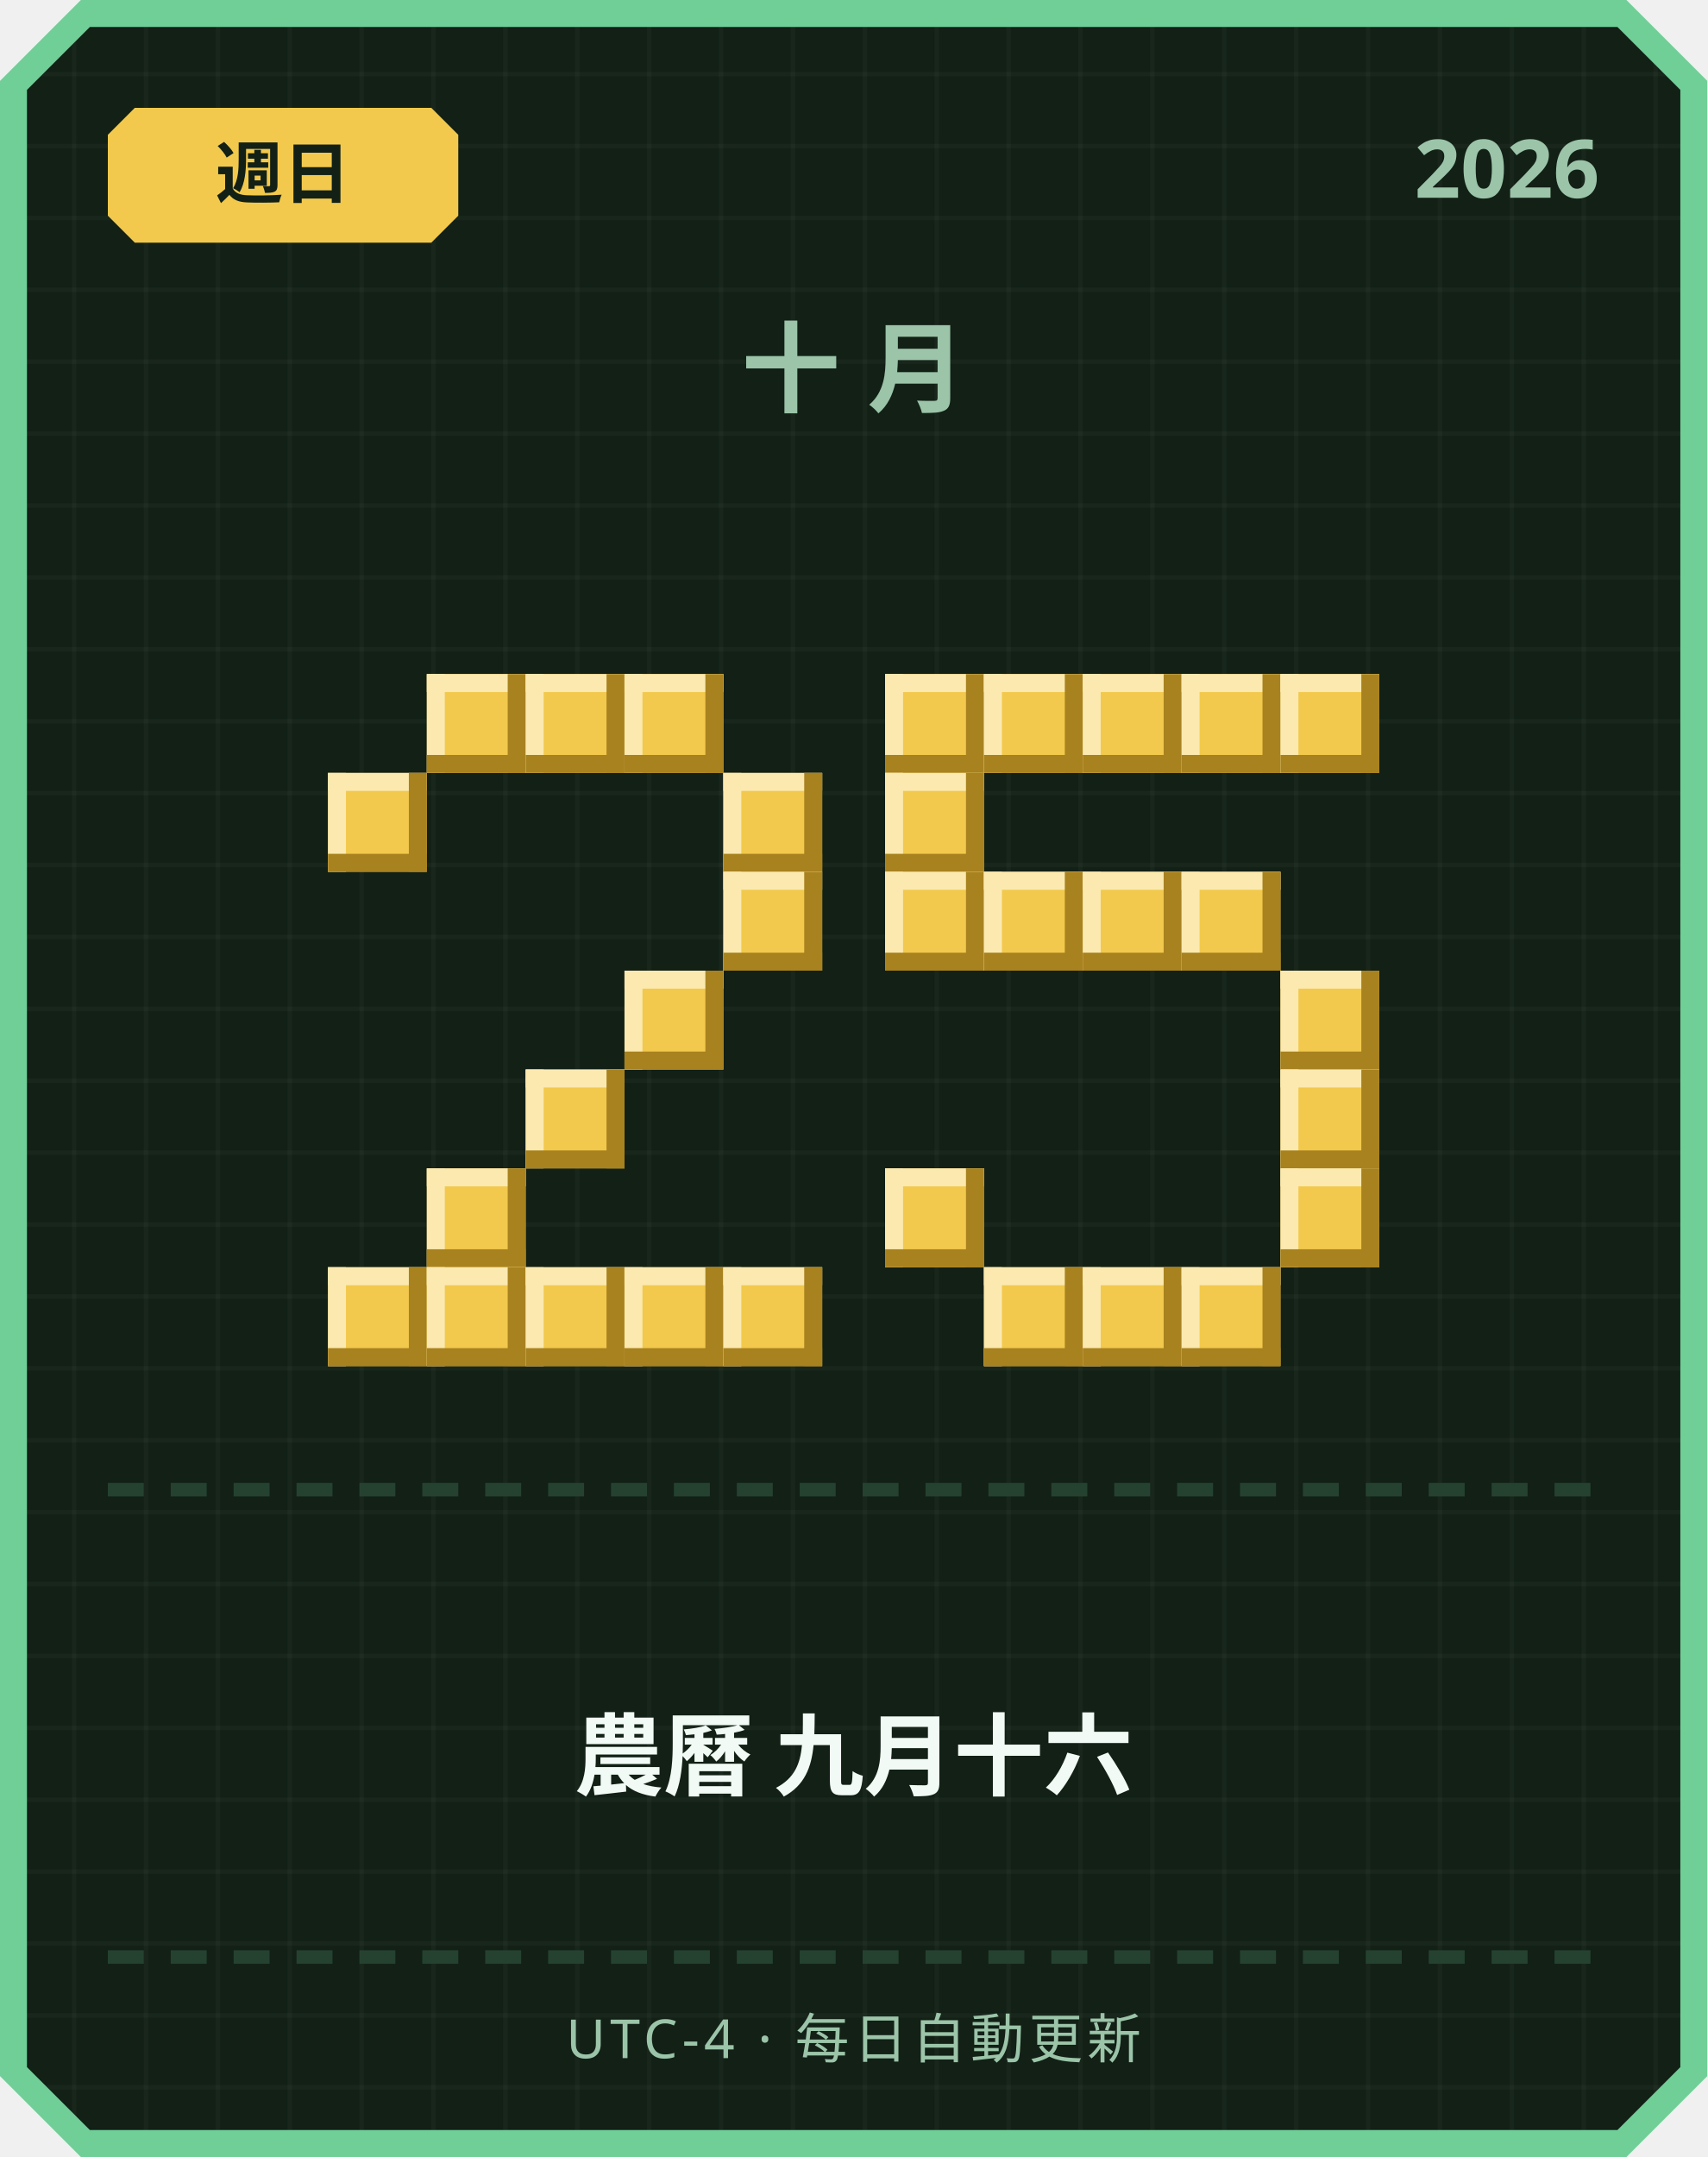
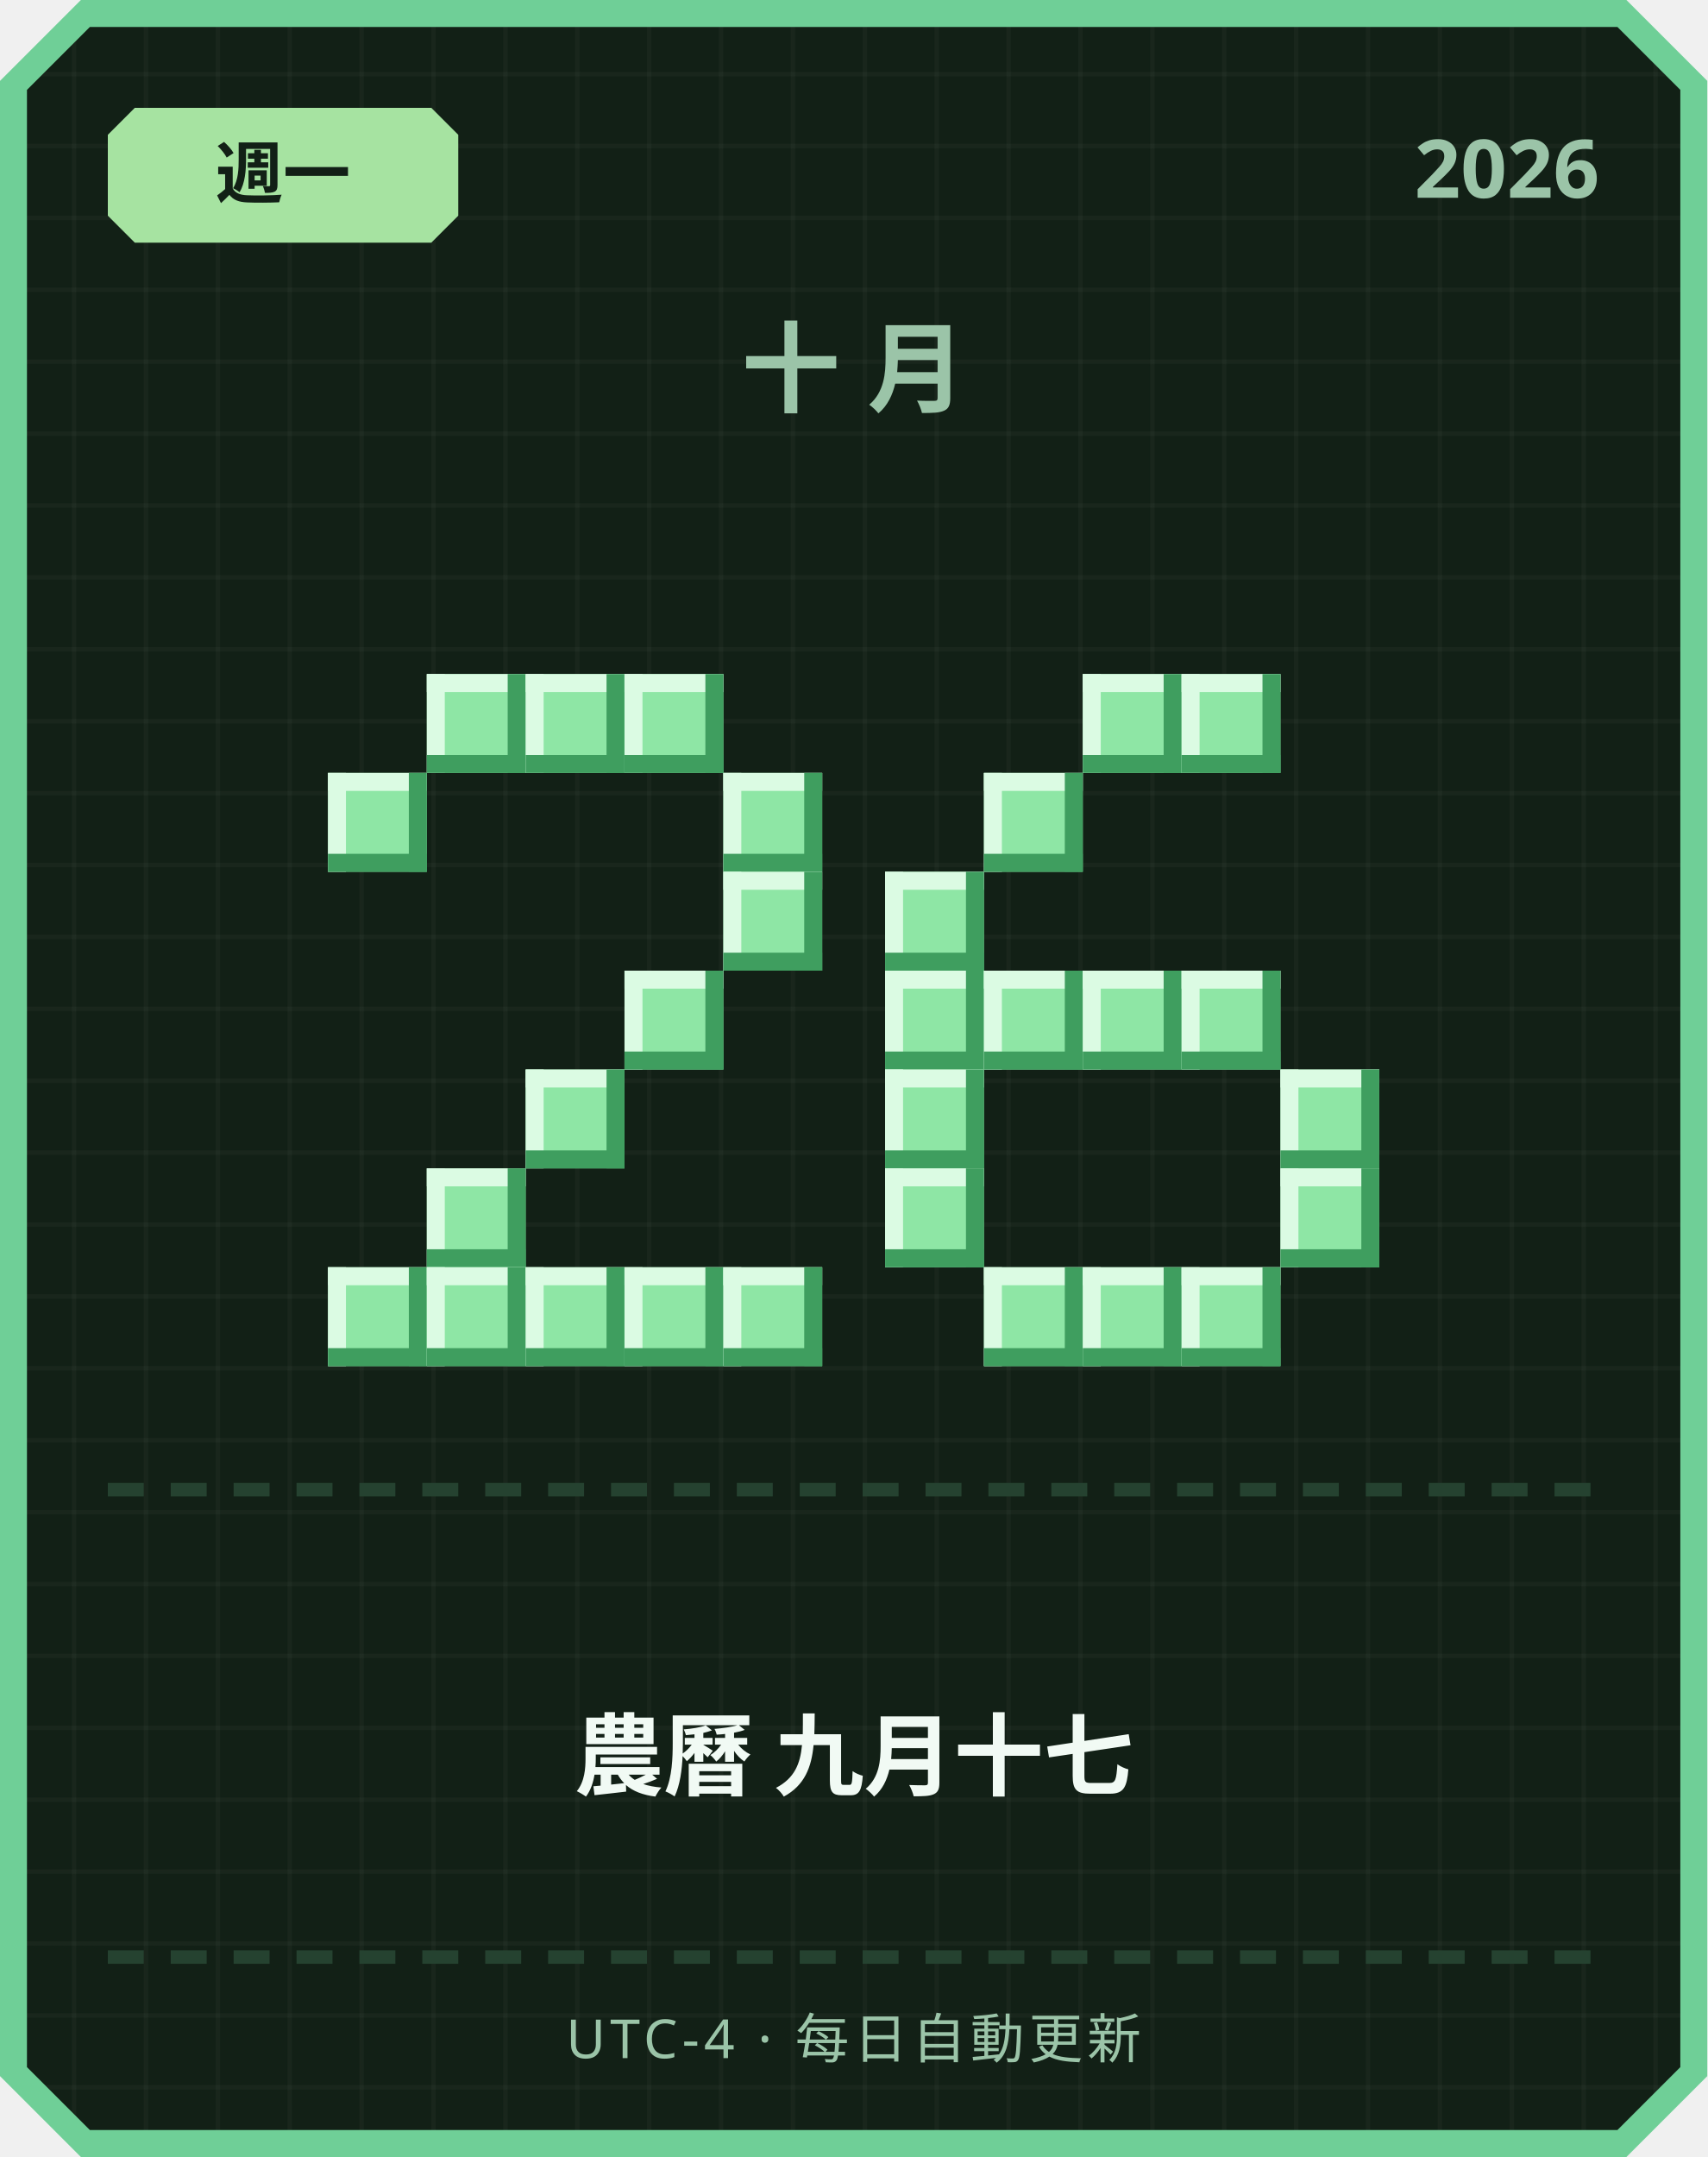
<svg xmlns="http://www.w3.org/2000/svg" width="380" height="480" viewBox="0 0 380 480">
  <defs>
    <pattern id="grid" width="16" height="16" patternUnits="userSpaceOnUse">
      <rect width="16" height="16" fill="#122016" />
      <rect width="1" height="16" fill="#ffffff" opacity="0.03" />
      <rect width="16" height="1" fill="#ffffff" opacity="0.03" />
    </pattern>
  </defs>
  <path d="M 18,0 L 362,0 L 380,18 L 380,462 L 362,480 L 18,480 L 0,462 L 0,18 Z" fill="#6fcf97" />
  <path d="M 20,6 L 360,6 L 374,20 L 374,460 L 360,474 L 20,474 L 6,460 L 6,20 Z" fill="url(#grid)" />
-   <path d="M 30,24 L 96,24 L 102,30 L 102,48 L 96,54 L 30,54 L 24,48 L 24,30 Z" fill="#f2c94c" />
-   <text x="63" y="44" text-anchor="middle" font-family="'Segoe UI', sans-serif" font-size="15" font-weight="700" fill="#122016">週日</text>
+   <path d="M 30,24 L 96,24 L 102,30 L 102,48 L 96,54 L 30,54 L 24,48 L 24,30 Z" fill="#a6e3a1" />
+   <text x="63" y="44" text-anchor="middle" font-family="'Segoe UI', sans-serif" font-size="15" font-weight="700" fill="#122016">週一</text>
  <text x="356" y="44" text-anchor="end" font-family="'Segoe UI', sans-serif" font-size="18" font-weight="700" fill="#9bc4a8">2026</text>
  <text x="190" y="90" text-anchor="middle" font-family="'Segoe UI', sans-serif" font-size="22" font-weight="700" letter-spacing="6" fill="#9bc4a8">十月</text>
-   <rect x="95" y="150" width="22" height="22" fill="#f2c94c" />
-   <rect x="95" y="150" width="22" height="4" fill="#fbe9b0" />
-   <rect x="95" y="150" width="4" height="22" fill="#fbe9b0" />
-   <rect x="95" y="168" width="22" height="4" fill="#a8821f" />
-   <rect x="113" y="150" width="4" height="22" fill="#a8821f" />
-   <rect x="117" y="150" width="22" height="22" fill="#f2c94c" />
-   <rect x="117" y="150" width="22" height="4" fill="#fbe9b0" />
-   <rect x="117" y="150" width="4" height="22" fill="#fbe9b0" />
-   <rect x="117" y="168" width="22" height="4" fill="#a8821f" />
-   <rect x="135" y="150" width="4" height="22" fill="#a8821f" />
-   <rect x="139" y="150" width="22" height="22" fill="#f2c94c" />
-   <rect x="139" y="150" width="22" height="4" fill="#fbe9b0" />
-   <rect x="139" y="150" width="4" height="22" fill="#fbe9b0" />
-   <rect x="139" y="168" width="22" height="4" fill="#a8821f" />
-   <rect x="157" y="150" width="4" height="22" fill="#a8821f" />
-   <rect x="73" y="172" width="22" height="22" fill="#f2c94c" />
-   <rect x="73" y="172" width="22" height="4" fill="#fbe9b0" />
-   <rect x="73" y="172" width="4" height="22" fill="#fbe9b0" />
-   <rect x="73" y="190" width="22" height="4" fill="#a8821f" />
-   <rect x="91" y="172" width="4" height="22" fill="#a8821f" />
-   <rect x="161" y="172" width="22" height="22" fill="#f2c94c" />
-   <rect x="161" y="172" width="22" height="4" fill="#fbe9b0" />
-   <rect x="161" y="172" width="4" height="22" fill="#fbe9b0" />
-   <rect x="161" y="190" width="22" height="4" fill="#a8821f" />
-   <rect x="179" y="172" width="4" height="22" fill="#a8821f" />
-   <rect x="161" y="194" width="22" height="22" fill="#f2c94c" />
-   <rect x="161" y="194" width="22" height="4" fill="#fbe9b0" />
-   <rect x="161" y="194" width="4" height="22" fill="#fbe9b0" />
-   <rect x="161" y="212" width="22" height="4" fill="#a8821f" />
-   <rect x="179" y="194" width="4" height="22" fill="#a8821f" />
-   <rect x="139" y="216" width="22" height="22" fill="#f2c94c" />
-   <rect x="139" y="216" width="22" height="4" fill="#fbe9b0" />
-   <rect x="139" y="216" width="4" height="22" fill="#fbe9b0" />
-   <rect x="139" y="234" width="22" height="4" fill="#a8821f" />
-   <rect x="157" y="216" width="4" height="22" fill="#a8821f" />
-   <rect x="117" y="238" width="22" height="22" fill="#f2c94c" />
-   <rect x="117" y="238" width="22" height="4" fill="#fbe9b0" />
-   <rect x="117" y="238" width="4" height="22" fill="#fbe9b0" />
-   <rect x="117" y="256" width="22" height="4" fill="#a8821f" />
-   <rect x="135" y="238" width="4" height="22" fill="#a8821f" />
-   <rect x="95" y="260" width="22" height="22" fill="#f2c94c" />
-   <rect x="95" y="260" width="22" height="4" fill="#fbe9b0" />
-   <rect x="95" y="260" width="4" height="22" fill="#fbe9b0" />
-   <rect x="95" y="278" width="22" height="4" fill="#a8821f" />
-   <rect x="113" y="260" width="4" height="22" fill="#a8821f" />
-   <rect x="73" y="282" width="22" height="22" fill="#f2c94c" />
-   <rect x="73" y="282" width="22" height="4" fill="#fbe9b0" />
-   <rect x="73" y="282" width="4" height="22" fill="#fbe9b0" />
-   <rect x="73" y="300" width="22" height="4" fill="#a8821f" />
-   <rect x="91" y="282" width="4" height="22" fill="#a8821f" />
-   <rect x="95" y="282" width="22" height="22" fill="#f2c94c" />
-   <rect x="95" y="282" width="22" height="4" fill="#fbe9b0" />
-   <rect x="95" y="282" width="4" height="22" fill="#fbe9b0" />
-   <rect x="95" y="300" width="22" height="4" fill="#a8821f" />
-   <rect x="113" y="282" width="4" height="22" fill="#a8821f" />
-   <rect x="117" y="282" width="22" height="22" fill="#f2c94c" />
-   <rect x="117" y="282" width="22" height="4" fill="#fbe9b0" />
-   <rect x="117" y="282" width="4" height="22" fill="#fbe9b0" />
-   <rect x="117" y="300" width="22" height="4" fill="#a8821f" />
-   <rect x="135" y="282" width="4" height="22" fill="#a8821f" />
-   <rect x="139" y="282" width="22" height="22" fill="#f2c94c" />
-   <rect x="139" y="282" width="22" height="4" fill="#fbe9b0" />
-   <rect x="139" y="282" width="4" height="22" fill="#fbe9b0" />
-   <rect x="139" y="300" width="22" height="4" fill="#a8821f" />
-   <rect x="157" y="282" width="4" height="22" fill="#a8821f" />
-   <rect x="161" y="282" width="22" height="22" fill="#f2c94c" />
-   <rect x="161" y="282" width="22" height="4" fill="#fbe9b0" />
-   <rect x="161" y="282" width="4" height="22" fill="#fbe9b0" />
-   <rect x="161" y="300" width="22" height="4" fill="#a8821f" />
-   <rect x="179" y="282" width="4" height="22" fill="#a8821f" />
-   <rect x="197" y="150" width="22" height="22" fill="#f2c94c" />
-   <rect x="197" y="150" width="22" height="4" fill="#fbe9b0" />
-   <rect x="197" y="150" width="4" height="22" fill="#fbe9b0" />
-   <rect x="197" y="168" width="22" height="4" fill="#a8821f" />
-   <rect x="215" y="150" width="4" height="22" fill="#a8821f" />
-   <rect x="219" y="150" width="22" height="22" fill="#f2c94c" />
-   <rect x="219" y="150" width="22" height="4" fill="#fbe9b0" />
-   <rect x="219" y="150" width="4" height="22" fill="#fbe9b0" />
-   <rect x="219" y="168" width="22" height="4" fill="#a8821f" />
-   <rect x="237" y="150" width="4" height="22" fill="#a8821f" />
-   <rect x="241" y="150" width="22" height="22" fill="#f2c94c" />
-   <rect x="241" y="150" width="22" height="4" fill="#fbe9b0" />
-   <rect x="241" y="150" width="4" height="22" fill="#fbe9b0" />
-   <rect x="241" y="168" width="22" height="4" fill="#a8821f" />
-   <rect x="259" y="150" width="4" height="22" fill="#a8821f" />
-   <rect x="263" y="150" width="22" height="22" fill="#f2c94c" />
-   <rect x="263" y="150" width="22" height="4" fill="#fbe9b0" />
-   <rect x="263" y="150" width="4" height="22" fill="#fbe9b0" />
-   <rect x="263" y="168" width="22" height="4" fill="#a8821f" />
-   <rect x="281" y="150" width="4" height="22" fill="#a8821f" />
-   <rect x="285" y="150" width="22" height="22" fill="#f2c94c" />
-   <rect x="285" y="150" width="22" height="4" fill="#fbe9b0" />
-   <rect x="285" y="150" width="4" height="22" fill="#fbe9b0" />
-   <rect x="285" y="168" width="22" height="4" fill="#a8821f" />
-   <rect x="303" y="150" width="4" height="22" fill="#a8821f" />
-   <rect x="197" y="172" width="22" height="22" fill="#f2c94c" />
-   <rect x="197" y="172" width="22" height="4" fill="#fbe9b0" />
-   <rect x="197" y="172" width="4" height="22" fill="#fbe9b0" />
-   <rect x="197" y="190" width="22" height="4" fill="#a8821f" />
-   <rect x="215" y="172" width="4" height="22" fill="#a8821f" />
-   <rect x="197" y="194" width="22" height="22" fill="#f2c94c" />
-   <rect x="197" y="194" width="22" height="4" fill="#fbe9b0" />
-   <rect x="197" y="194" width="4" height="22" fill="#fbe9b0" />
-   <rect x="197" y="212" width="22" height="4" fill="#a8821f" />
-   <rect x="215" y="194" width="4" height="22" fill="#a8821f" />
-   <rect x="219" y="194" width="22" height="22" fill="#f2c94c" />
-   <rect x="219" y="194" width="22" height="4" fill="#fbe9b0" />
-   <rect x="219" y="194" width="4" height="22" fill="#fbe9b0" />
-   <rect x="219" y="212" width="22" height="4" fill="#a8821f" />
-   <rect x="237" y="194" width="4" height="22" fill="#a8821f" />
-   <rect x="241" y="194" width="22" height="22" fill="#f2c94c" />
-   <rect x="241" y="194" width="22" height="4" fill="#fbe9b0" />
-   <rect x="241" y="194" width="4" height="22" fill="#fbe9b0" />
-   <rect x="241" y="212" width="22" height="4" fill="#a8821f" />
-   <rect x="259" y="194" width="4" height="22" fill="#a8821f" />
-   <rect x="263" y="194" width="22" height="22" fill="#f2c94c" />
-   <rect x="263" y="194" width="22" height="4" fill="#fbe9b0" />
-   <rect x="263" y="194" width="4" height="22" fill="#fbe9b0" />
-   <rect x="263" y="212" width="22" height="4" fill="#a8821f" />
-   <rect x="281" y="194" width="4" height="22" fill="#a8821f" />
-   <rect x="285" y="216" width="22" height="22" fill="#f2c94c" />
-   <rect x="285" y="216" width="22" height="4" fill="#fbe9b0" />
-   <rect x="285" y="216" width="4" height="22" fill="#fbe9b0" />
-   <rect x="285" y="234" width="22" height="4" fill="#a8821f" />
-   <rect x="303" y="216" width="4" height="22" fill="#a8821f" />
-   <rect x="285" y="238" width="22" height="22" fill="#f2c94c" />
-   <rect x="285" y="238" width="22" height="4" fill="#fbe9b0" />
-   <rect x="285" y="238" width="4" height="22" fill="#fbe9b0" />
-   <rect x="285" y="256" width="22" height="4" fill="#a8821f" />
-   <rect x="303" y="238" width="4" height="22" fill="#a8821f" />
-   <rect x="197" y="260" width="22" height="22" fill="#f2c94c" />
-   <rect x="197" y="260" width="22" height="4" fill="#fbe9b0" />
-   <rect x="197" y="260" width="4" height="22" fill="#fbe9b0" />
-   <rect x="197" y="278" width="22" height="4" fill="#a8821f" />
-   <rect x="215" y="260" width="4" height="22" fill="#a8821f" />
-   <rect x="285" y="260" width="22" height="22" fill="#f2c94c" />
-   <rect x="285" y="260" width="22" height="4" fill="#fbe9b0" />
-   <rect x="285" y="260" width="4" height="22" fill="#fbe9b0" />
-   <rect x="285" y="278" width="22" height="4" fill="#a8821f" />
-   <rect x="303" y="260" width="4" height="22" fill="#a8821f" />
-   <rect x="219" y="282" width="22" height="22" fill="#f2c94c" />
-   <rect x="219" y="282" width="22" height="4" fill="#fbe9b0" />
-   <rect x="219" y="282" width="4" height="22" fill="#fbe9b0" />
-   <rect x="219" y="300" width="22" height="4" fill="#a8821f" />
-   <rect x="237" y="282" width="4" height="22" fill="#a8821f" />
-   <rect x="241" y="282" width="22" height="22" fill="#f2c94c" />
-   <rect x="241" y="282" width="22" height="4" fill="#fbe9b0" />
-   <rect x="241" y="282" width="4" height="22" fill="#fbe9b0" />
-   <rect x="241" y="300" width="22" height="4" fill="#a8821f" />
-   <rect x="259" y="282" width="4" height="22" fill="#a8821f" />
-   <rect x="263" y="282" width="22" height="22" fill="#f2c94c" />
-   <rect x="263" y="282" width="22" height="4" fill="#fbe9b0" />
-   <rect x="263" y="282" width="4" height="22" fill="#fbe9b0" />
-   <rect x="263" y="300" width="22" height="4" fill="#a8821f" />
-   <rect x="281" y="282" width="4" height="22" fill="#a8821f" />
+   <rect x="95" y="150" width="22" height="22" fill="#8ee6a5" />
+   <rect x="95" y="150" width="22" height="4" fill="#dbfbe3" />
+   <rect x="95" y="150" width="4" height="22" fill="#dbfbe3" />
+   <rect x="95" y="168" width="22" height="4" fill="#3f9e5f" />
+   <rect x="113" y="150" width="4" height="22" fill="#3f9e5f" />
+   <rect x="117" y="150" width="22" height="22" fill="#8ee6a5" />
+   <rect x="117" y="150" width="22" height="4" fill="#dbfbe3" />
+   <rect x="117" y="150" width="4" height="22" fill="#dbfbe3" />
+   <rect x="117" y="168" width="22" height="4" fill="#3f9e5f" />
+   <rect x="135" y="150" width="4" height="22" fill="#3f9e5f" />
+   <rect x="139" y="150" width="22" height="22" fill="#8ee6a5" />
+   <rect x="139" y="150" width="22" height="4" fill="#dbfbe3" />
+   <rect x="139" y="150" width="4" height="22" fill="#dbfbe3" />
+   <rect x="139" y="168" width="22" height="4" fill="#3f9e5f" />
+   <rect x="157" y="150" width="4" height="22" fill="#3f9e5f" />
+   <rect x="73" y="172" width="22" height="22" fill="#8ee6a5" />
+   <rect x="73" y="172" width="22" height="4" fill="#dbfbe3" />
+   <rect x="73" y="172" width="4" height="22" fill="#dbfbe3" />
+   <rect x="73" y="190" width="22" height="4" fill="#3f9e5f" />
+   <rect x="91" y="172" width="4" height="22" fill="#3f9e5f" />
+   <rect x="161" y="172" width="22" height="22" fill="#8ee6a5" />
+   <rect x="161" y="172" width="22" height="4" fill="#dbfbe3" />
+   <rect x="161" y="172" width="4" height="22" fill="#dbfbe3" />
+   <rect x="161" y="190" width="22" height="4" fill="#3f9e5f" />
+   <rect x="179" y="172" width="4" height="22" fill="#3f9e5f" />
+   <rect x="161" y="194" width="22" height="22" fill="#8ee6a5" />
+   <rect x="161" y="194" width="22" height="4" fill="#dbfbe3" />
+   <rect x="161" y="194" width="4" height="22" fill="#dbfbe3" />
+   <rect x="161" y="212" width="22" height="4" fill="#3f9e5f" />
+   <rect x="179" y="194" width="4" height="22" fill="#3f9e5f" />
+   <rect x="139" y="216" width="22" height="22" fill="#8ee6a5" />
+   <rect x="139" y="216" width="22" height="4" fill="#dbfbe3" />
+   <rect x="139" y="216" width="4" height="22" fill="#dbfbe3" />
+   <rect x="139" y="234" width="22" height="4" fill="#3f9e5f" />
+   <rect x="157" y="216" width="4" height="22" fill="#3f9e5f" />
+   <rect x="117" y="238" width="22" height="22" fill="#8ee6a5" />
+   <rect x="117" y="238" width="22" height="4" fill="#dbfbe3" />
+   <rect x="117" y="238" width="4" height="22" fill="#dbfbe3" />
+   <rect x="117" y="256" width="22" height="4" fill="#3f9e5f" />
+   <rect x="135" y="238" width="4" height="22" fill="#3f9e5f" />
+   <rect x="95" y="260" width="22" height="22" fill="#8ee6a5" />
+   <rect x="95" y="260" width="22" height="4" fill="#dbfbe3" />
+   <rect x="95" y="260" width="4" height="22" fill="#dbfbe3" />
+   <rect x="95" y="278" width="22" height="4" fill="#3f9e5f" />
+   <rect x="113" y="260" width="4" height="22" fill="#3f9e5f" />
+   <rect x="73" y="282" width="22" height="22" fill="#8ee6a5" />
+   <rect x="73" y="282" width="22" height="4" fill="#dbfbe3" />
+   <rect x="73" y="282" width="4" height="22" fill="#dbfbe3" />
+   <rect x="73" y="300" width="22" height="4" fill="#3f9e5f" />
+   <rect x="91" y="282" width="4" height="22" fill="#3f9e5f" />
+   <rect x="95" y="282" width="22" height="22" fill="#8ee6a5" />
+   <rect x="95" y="282" width="22" height="4" fill="#dbfbe3" />
+   <rect x="95" y="282" width="4" height="22" fill="#dbfbe3" />
+   <rect x="95" y="300" width="22" height="4" fill="#3f9e5f" />
+   <rect x="113" y="282" width="4" height="22" fill="#3f9e5f" />
+   <rect x="117" y="282" width="22" height="22" fill="#8ee6a5" />
+   <rect x="117" y="282" width="22" height="4" fill="#dbfbe3" />
+   <rect x="117" y="282" width="4" height="22" fill="#dbfbe3" />
+   <rect x="117" y="300" width="22" height="4" fill="#3f9e5f" />
+   <rect x="135" y="282" width="4" height="22" fill="#3f9e5f" />
+   <rect x="139" y="282" width="22" height="22" fill="#8ee6a5" />
+   <rect x="139" y="282" width="22" height="4" fill="#dbfbe3" />
+   <rect x="139" y="282" width="4" height="22" fill="#dbfbe3" />
+   <rect x="139" y="300" width="22" height="4" fill="#3f9e5f" />
+   <rect x="157" y="282" width="4" height="22" fill="#3f9e5f" />
+   <rect x="161" y="282" width="22" height="22" fill="#8ee6a5" />
+   <rect x="161" y="282" width="22" height="4" fill="#dbfbe3" />
+   <rect x="161" y="282" width="4" height="22" fill="#dbfbe3" />
+   <rect x="161" y="300" width="22" height="4" fill="#3f9e5f" />
+   <rect x="179" y="282" width="4" height="22" fill="#3f9e5f" />
+   <rect x="241" y="150" width="22" height="22" fill="#8ee6a5" />
+   <rect x="241" y="150" width="22" height="4" fill="#dbfbe3" />
+   <rect x="241" y="150" width="4" height="22" fill="#dbfbe3" />
+   <rect x="241" y="168" width="22" height="4" fill="#3f9e5f" />
+   <rect x="259" y="150" width="4" height="22" fill="#3f9e5f" />
+   <rect x="263" y="150" width="22" height="22" fill="#8ee6a5" />
+   <rect x="263" y="150" width="22" height="4" fill="#dbfbe3" />
+   <rect x="263" y="150" width="4" height="22" fill="#dbfbe3" />
+   <rect x="263" y="168" width="22" height="4" fill="#3f9e5f" />
+   <rect x="281" y="150" width="4" height="22" fill="#3f9e5f" />
+   <rect x="219" y="172" width="22" height="22" fill="#8ee6a5" />
+   <rect x="219" y="172" width="22" height="4" fill="#dbfbe3" />
+   <rect x="219" y="172" width="4" height="22" fill="#dbfbe3" />
+   <rect x="219" y="190" width="22" height="4" fill="#3f9e5f" />
+   <rect x="237" y="172" width="4" height="22" fill="#3f9e5f" />
+   <rect x="197" y="194" width="22" height="22" fill="#8ee6a5" />
+   <rect x="197" y="194" width="22" height="4" fill="#dbfbe3" />
+   <rect x="197" y="194" width="4" height="22" fill="#dbfbe3" />
+   <rect x="197" y="212" width="22" height="4" fill="#3f9e5f" />
+   <rect x="215" y="194" width="4" height="22" fill="#3f9e5f" />
+   <rect x="197" y="216" width="22" height="22" fill="#8ee6a5" />
+   <rect x="197" y="216" width="22" height="4" fill="#dbfbe3" />
+   <rect x="197" y="216" width="4" height="22" fill="#dbfbe3" />
+   <rect x="197" y="234" width="22" height="4" fill="#3f9e5f" />
+   <rect x="215" y="216" width="4" height="22" fill="#3f9e5f" />
+   <rect x="219" y="216" width="22" height="22" fill="#8ee6a5" />
+   <rect x="219" y="216" width="22" height="4" fill="#dbfbe3" />
+   <rect x="219" y="216" width="4" height="22" fill="#dbfbe3" />
+   <rect x="219" y="234" width="22" height="4" fill="#3f9e5f" />
+   <rect x="237" y="216" width="4" height="22" fill="#3f9e5f" />
+   <rect x="241" y="216" width="22" height="22" fill="#8ee6a5" />
+   <rect x="241" y="216" width="22" height="4" fill="#dbfbe3" />
+   <rect x="241" y="216" width="4" height="22" fill="#dbfbe3" />
+   <rect x="241" y="234" width="22" height="4" fill="#3f9e5f" />
+   <rect x="259" y="216" width="4" height="22" fill="#3f9e5f" />
+   <rect x="263" y="216" width="22" height="22" fill="#8ee6a5" />
+   <rect x="263" y="216" width="22" height="4" fill="#dbfbe3" />
+   <rect x="263" y="216" width="4" height="22" fill="#dbfbe3" />
+   <rect x="263" y="234" width="22" height="4" fill="#3f9e5f" />
+   <rect x="281" y="216" width="4" height="22" fill="#3f9e5f" />
+   <rect x="197" y="238" width="22" height="22" fill="#8ee6a5" />
+   <rect x="197" y="238" width="22" height="4" fill="#dbfbe3" />
+   <rect x="197" y="238" width="4" height="22" fill="#dbfbe3" />
+   <rect x="197" y="256" width="22" height="4" fill="#3f9e5f" />
+   <rect x="215" y="238" width="4" height="22" fill="#3f9e5f" />
+   <rect x="285" y="238" width="22" height="22" fill="#8ee6a5" />
+   <rect x="285" y="238" width="22" height="4" fill="#dbfbe3" />
+   <rect x="285" y="238" width="4" height="22" fill="#dbfbe3" />
+   <rect x="285" y="256" width="22" height="4" fill="#3f9e5f" />
+   <rect x="303" y="238" width="4" height="22" fill="#3f9e5f" />
+   <rect x="197" y="260" width="22" height="22" fill="#8ee6a5" />
+   <rect x="197" y="260" width="22" height="4" fill="#dbfbe3" />
+   <rect x="197" y="260" width="4" height="22" fill="#dbfbe3" />
+   <rect x="197" y="278" width="22" height="4" fill="#3f9e5f" />
+   <rect x="215" y="260" width="4" height="22" fill="#3f9e5f" />
+   <rect x="285" y="260" width="22" height="22" fill="#8ee6a5" />
+   <rect x="285" y="260" width="22" height="4" fill="#dbfbe3" />
+   <rect x="285" y="260" width="4" height="22" fill="#dbfbe3" />
+   <rect x="285" y="278" width="22" height="4" fill="#3f9e5f" />
+   <rect x="303" y="260" width="4" height="22" fill="#3f9e5f" />
+   <rect x="219" y="282" width="22" height="22" fill="#8ee6a5" />
+   <rect x="219" y="282" width="22" height="4" fill="#dbfbe3" />
+   <rect x="219" y="282" width="4" height="22" fill="#dbfbe3" />
+   <rect x="219" y="300" width="22" height="4" fill="#3f9e5f" />
+   <rect x="237" y="282" width="4" height="22" fill="#3f9e5f" />
+   <rect x="241" y="282" width="22" height="22" fill="#8ee6a5" />
+   <rect x="241" y="282" width="22" height="4" fill="#dbfbe3" />
+   <rect x="241" y="282" width="4" height="22" fill="#dbfbe3" />
+   <rect x="241" y="300" width="22" height="4" fill="#3f9e5f" />
+   <rect x="259" y="282" width="4" height="22" fill="#3f9e5f" />
+   <rect x="263" y="282" width="22" height="22" fill="#8ee6a5" />
+   <rect x="263" y="282" width="22" height="4" fill="#dbfbe3" />
+   <rect x="263" y="282" width="4" height="22" fill="#dbfbe3" />
+   <rect x="263" y="300" width="22" height="4" fill="#3f9e5f" />
+   <rect x="281" y="282" width="4" height="22" fill="#3f9e5f" />
  <rect x="24" y="330" width="8" height="3" fill="#254230" />
  <rect x="38" y="330" width="8" height="3" fill="#254230" />
  <rect x="52" y="330" width="8" height="3" fill="#254230" />
  <rect x="66" y="330" width="8" height="3" fill="#254230" />
  <rect x="80" y="330" width="8" height="3" fill="#254230" />
  <rect x="94" y="330" width="8" height="3" fill="#254230" />
  <rect x="108" y="330" width="8" height="3" fill="#254230" />
  <rect x="122" y="330" width="8" height="3" fill="#254230" />
  <rect x="136" y="330" width="8" height="3" fill="#254230" />
  <rect x="150" y="330" width="8" height="3" fill="#254230" />
  <rect x="164" y="330" width="8" height="3" fill="#254230" />
  <rect x="178" y="330" width="8" height="3" fill="#254230" />
  <rect x="192" y="330" width="8" height="3" fill="#254230" />
  <rect x="206" y="330" width="8" height="3" fill="#254230" />
  <rect x="220" y="330" width="8" height="3" fill="#254230" />
  <rect x="234" y="330" width="8" height="3" fill="#254230" />
  <rect x="248" y="330" width="8" height="3" fill="#254230" />
  <rect x="262" y="330" width="8" height="3" fill="#254230" />
  <rect x="276" y="330" width="8" height="3" fill="#254230" />
  <rect x="290" y="330" width="8" height="3" fill="#254230" />
  <rect x="304" y="330" width="8" height="3" fill="#254230" />
  <rect x="318" y="330" width="8" height="3" fill="#254230" />
  <rect x="332" y="330" width="8" height="3" fill="#254230" />
  <rect x="346" y="330" width="8" height="3" fill="#254230" />
-   <text x="190" y="398" text-anchor="middle" font-family="'Segoe UI', 'Microsoft JhengHei', sans-serif" font-size="20" font-weight="700" fill="#f1faf4">農曆 九月十六</text>
+   <text x="190" y="398" text-anchor="middle" font-family="'Segoe UI', 'Microsoft JhengHei', sans-serif" font-size="20" font-weight="700" fill="#f1faf4">農曆 九月十七</text>
  <rect x="24" y="434" width="8" height="3" fill="#254230" />
  <rect x="38" y="434" width="8" height="3" fill="#254230" />
  <rect x="52" y="434" width="8" height="3" fill="#254230" />
  <rect x="66" y="434" width="8" height="3" fill="#254230" />
  <rect x="80" y="434" width="8" height="3" fill="#254230" />
  <rect x="94" y="434" width="8" height="3" fill="#254230" />
  <rect x="108" y="434" width="8" height="3" fill="#254230" />
  <rect x="122" y="434" width="8" height="3" fill="#254230" />
  <rect x="136" y="434" width="8" height="3" fill="#254230" />
  <rect x="150" y="434" width="8" height="3" fill="#254230" />
  <rect x="164" y="434" width="8" height="3" fill="#254230" />
  <rect x="178" y="434" width="8" height="3" fill="#254230" />
  <rect x="192" y="434" width="8" height="3" fill="#254230" />
  <rect x="206" y="434" width="8" height="3" fill="#254230" />
  <rect x="220" y="434" width="8" height="3" fill="#254230" />
  <rect x="234" y="434" width="8" height="3" fill="#254230" />
  <rect x="248" y="434" width="8" height="3" fill="#254230" />
  <rect x="262" y="434" width="8" height="3" fill="#254230" />
  <rect x="276" y="434" width="8" height="3" fill="#254230" />
  <rect x="290" y="434" width="8" height="3" fill="#254230" />
  <rect x="304" y="434" width="8" height="3" fill="#254230" />
  <rect x="318" y="434" width="8" height="3" fill="#254230" />
  <rect x="332" y="434" width="8" height="3" fill="#254230" />
  <rect x="346" y="434" width="8" height="3" fill="#254230" />
  <text x="190" y="458" text-anchor="middle" font-family="'Segoe UI', sans-serif" font-size="12" letter-spacing="1" fill="#9bc4a8">UTC-4 · 每日自動更新</text>
</svg>
